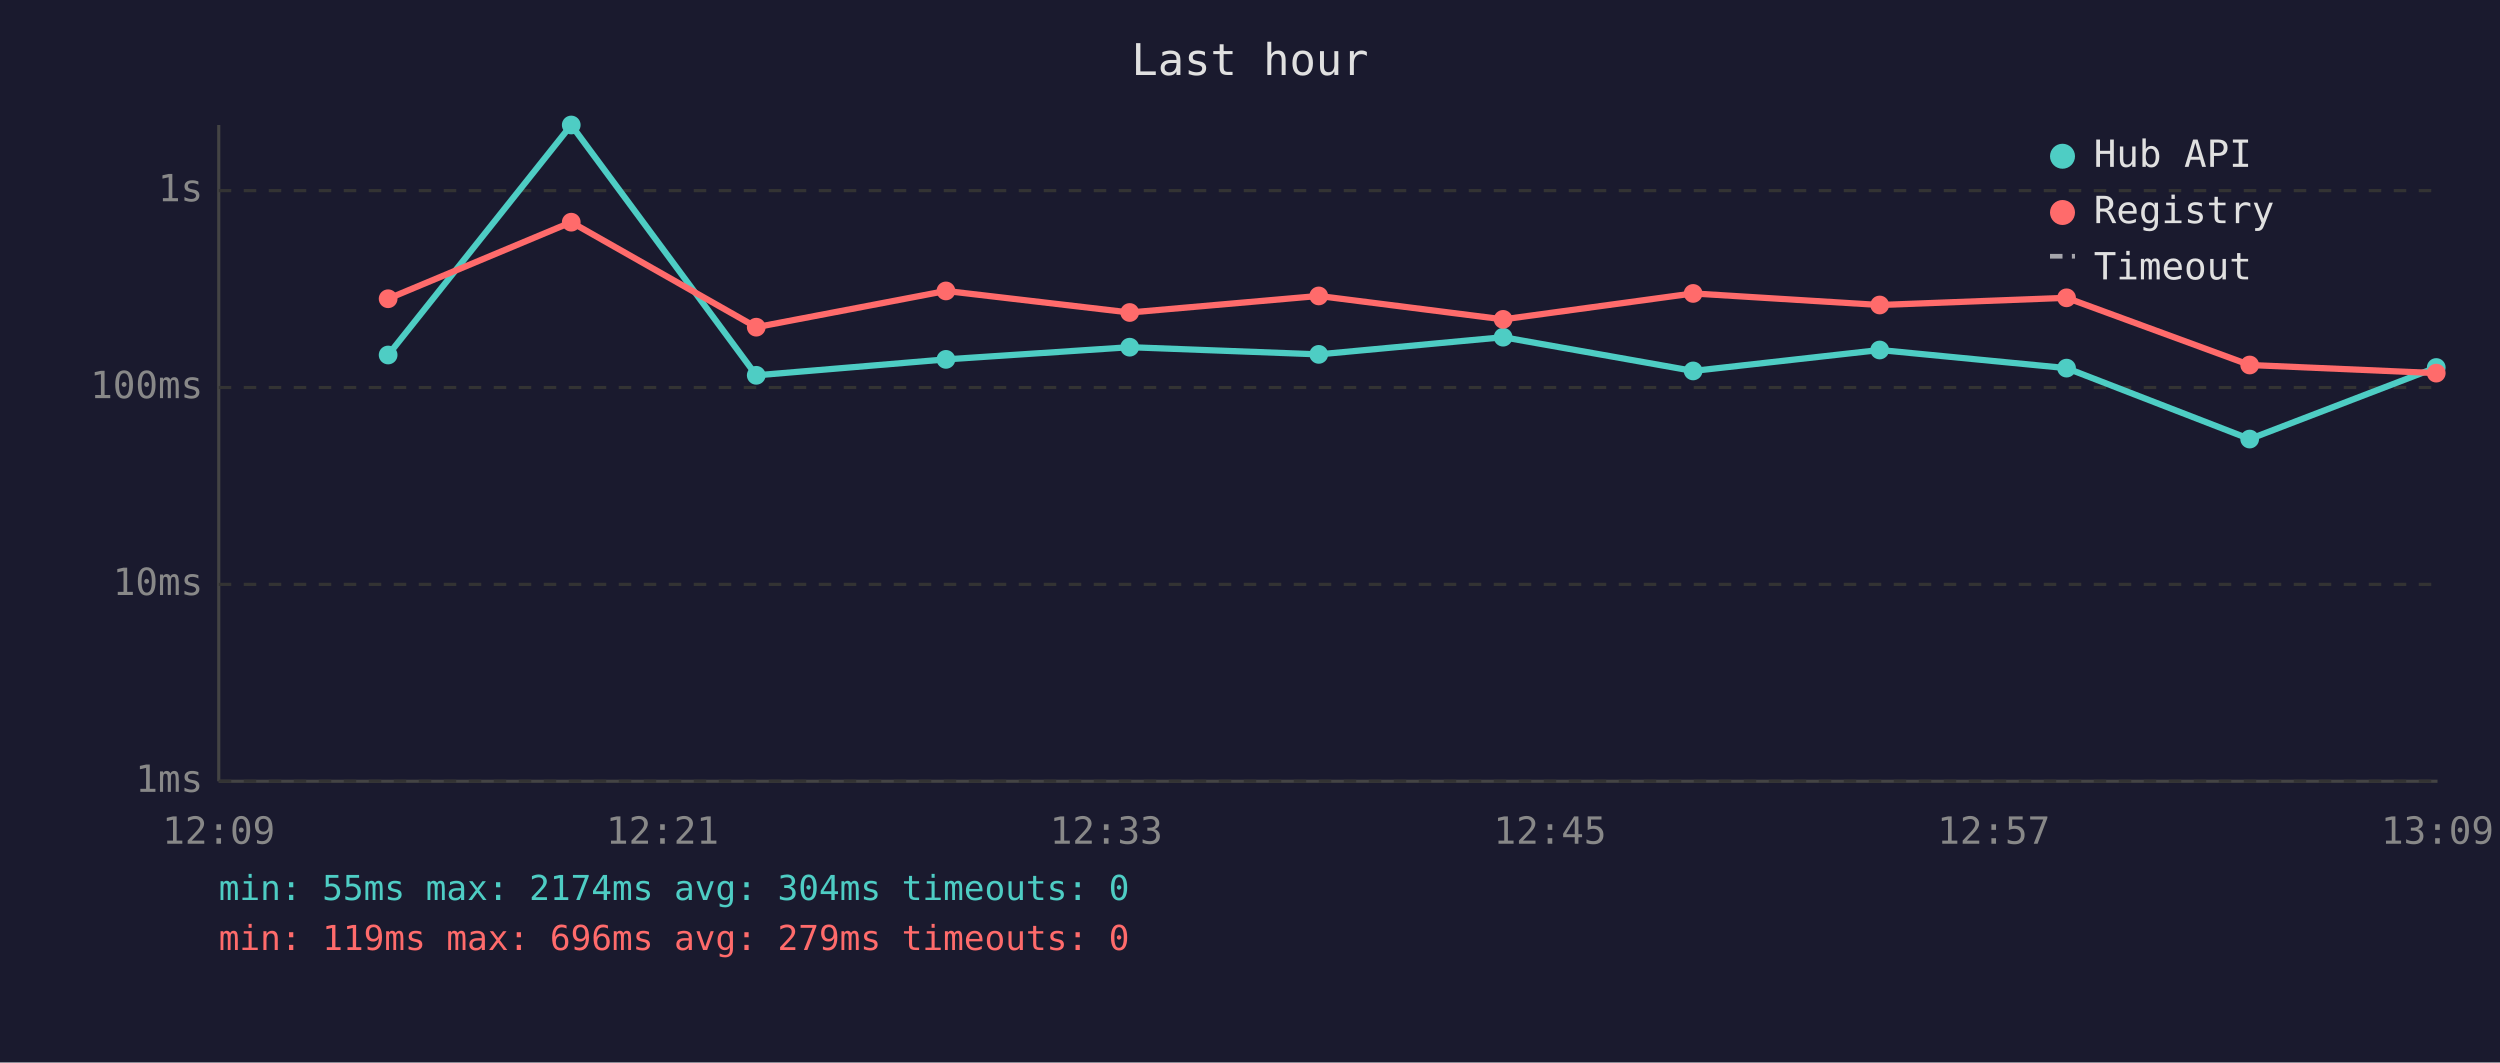
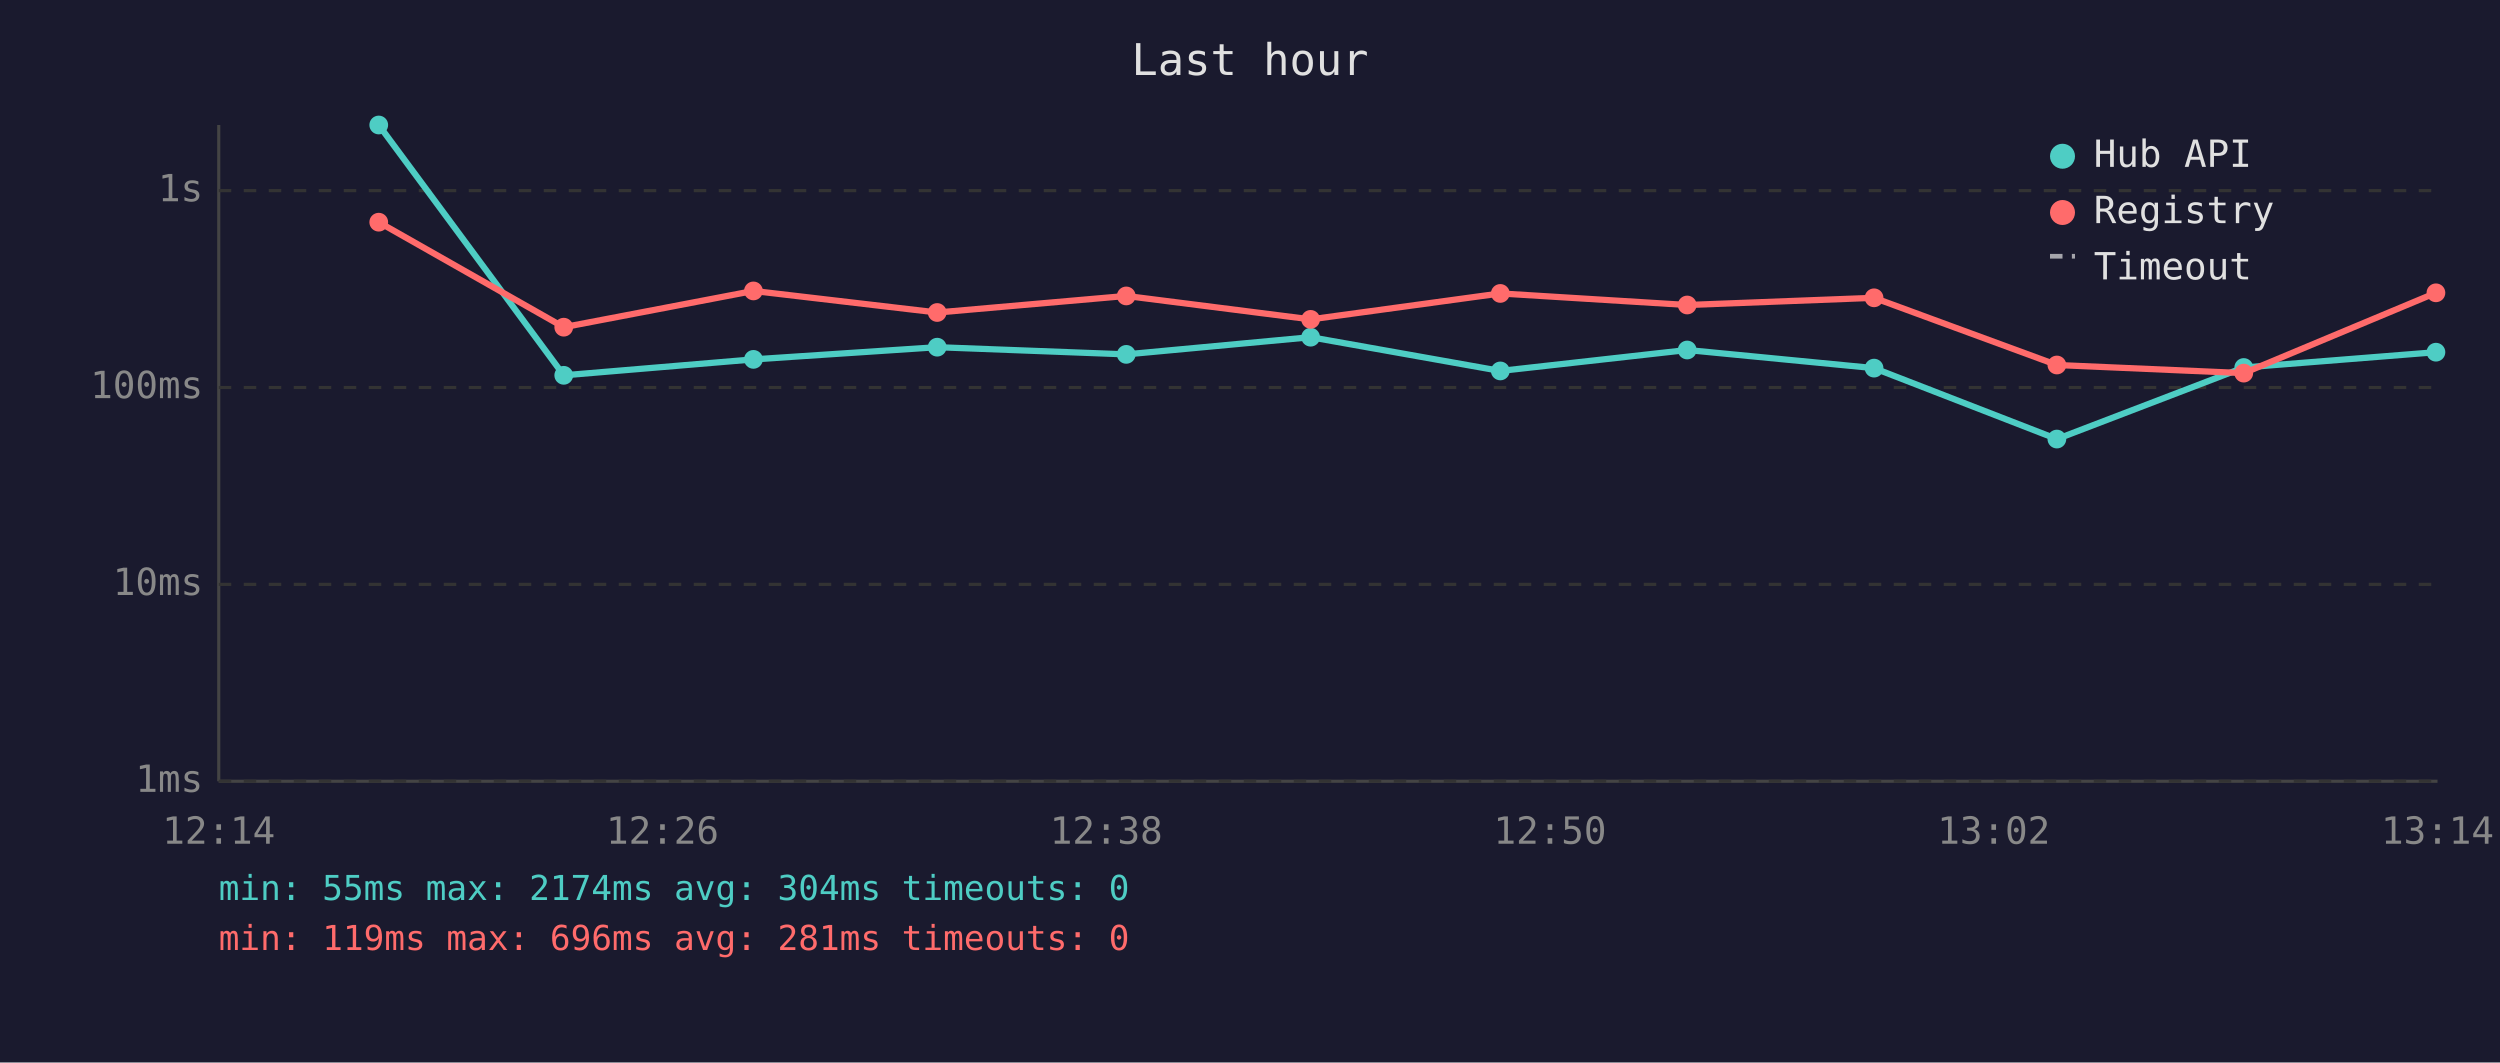
<svg xmlns="http://www.w3.org/2000/svg" viewBox="0 0 800 340" font-family="monospace" font-size="12">
  <rect width="800" height="340" fill="#1a1a2e" />
  <text x="400" y="24" fill="#e0e0e0" font-size="14" text-anchor="middle">Last hour</text>
  <line x1="70" y1="40" x2="70" y2="250" stroke="#444" stroke-width="1" />
  <line x1="70" y1="250" x2="780" y2="250" stroke="#444" stroke-width="1" />
  <line x1="70" y1="250" x2="780" y2="250" stroke="#333" stroke-width="1" stroke-dasharray="4" />
  <text x="65" y="250" fill="#888" text-anchor="end" dominant-baseline="middle">1ms</text>
  <line x1="70" y1="187" x2="780" y2="187" stroke="#333" stroke-width="1" stroke-dasharray="4" />
  <text x="65" y="187" fill="#888" text-anchor="end" dominant-baseline="middle">10ms</text>
  <line x1="70" y1="124" x2="780" y2="124" stroke="#333" stroke-width="1" stroke-dasharray="4" />
  <text x="65" y="124" fill="#888" text-anchor="end" dominant-baseline="middle">100ms</text>
  <line x1="70" y1="61" x2="780" y2="61" stroke="#333" stroke-width="1" stroke-dasharray="4" />
  <text x="65" y="61" fill="#888" text-anchor="end" dominant-baseline="middle">1s</text>
-   <text x="70" y="270" fill="#888" text-anchor="middle">12:09</text>
-   <text x="212" y="270" fill="#888" text-anchor="middle">12:21</text>
-   <text x="354" y="270" fill="#888" text-anchor="middle">12:33</text>
-   <text x="496" y="270" fill="#888" text-anchor="middle">12:45</text>
-   <text x="638" y="270" fill="#888" text-anchor="middle">12:57</text>
-   <text x="780" y="270" fill="#888" text-anchor="middle">13:09</text>
-   <polyline points="124.2,113.6 182.8,40.0 242.0,120.1 302.7,115.0 361.5,111.1 422.0,113.4 481.0,107.9 541.8,118.7 601.5,112.0 661.3,117.8 719.9,140.5 779.6,117.6" fill="none" stroke="#4ecdc4" stroke-width="2" opacity="1" />
-   <circle cx="124.2" cy="113.6" r="3" fill="#4ecdc4" />
-   <circle cx="182.8" cy="40.0" r="3" fill="#4ecdc4" />
-   <circle cx="242.0" cy="120.1" r="3" fill="#4ecdc4" />
-   <circle cx="302.7" cy="115.0" r="3" fill="#4ecdc4" />
-   <circle cx="361.5" cy="111.1" r="3" fill="#4ecdc4" />
-   <circle cx="422.0" cy="113.4" r="3" fill="#4ecdc4" />
-   <circle cx="481.0" cy="107.9" r="3" fill="#4ecdc4" />
-   <circle cx="541.8" cy="118.7" r="3" fill="#4ecdc4" />
-   <circle cx="601.5" cy="112.0" r="3" fill="#4ecdc4" />
-   <circle cx="661.3" cy="117.8" r="3" fill="#4ecdc4" />
-   <circle cx="719.9" cy="140.5" r="3" fill="#4ecdc4" />
-   <circle cx="779.6" cy="117.6" r="3" fill="#4ecdc4" />
-   <polyline points="124.2,95.6 182.8,71.1 242.0,104.7 302.7,93.1 361.5,100.0 422.0,94.7 481.0,102.2 541.8,93.9 601.5,97.6 661.3,95.3 719.9,116.8 779.6,119.4" fill="none" stroke="#ff6b6b" stroke-width="2" opacity="1" />
-   <circle cx="124.2" cy="95.6" r="3" fill="#ff6b6b" />
-   <circle cx="182.8" cy="71.1" r="3" fill="#ff6b6b" />
-   <circle cx="242.0" cy="104.7" r="3" fill="#ff6b6b" />
-   <circle cx="302.7" cy="93.1" r="3" fill="#ff6b6b" />
-   <circle cx="361.5" cy="100.0" r="3" fill="#ff6b6b" />
-   <circle cx="422.0" cy="94.7" r="3" fill="#ff6b6b" />
-   <circle cx="481.0" cy="102.2" r="3" fill="#ff6b6b" />
-   <circle cx="541.8" cy="93.9" r="3" fill="#ff6b6b" />
-   <circle cx="601.5" cy="97.6" r="3" fill="#ff6b6b" />
-   <circle cx="661.3" cy="95.3" r="3" fill="#ff6b6b" />
-   <circle cx="719.9" cy="116.8" r="3" fill="#ff6b6b" />
-   <circle cx="779.6" cy="119.4" r="3" fill="#ff6b6b" />
+   <text x="70" y="270" fill="#888" text-anchor="middle">12:14</text>
+   <text x="212" y="270" fill="#888" text-anchor="middle">12:26</text>
+   <text x="354" y="270" fill="#888" text-anchor="middle">12:38</text>
+   <text x="496" y="270" fill="#888" text-anchor="middle">12:50</text>
+   <text x="638" y="270" fill="#888" text-anchor="middle">13:02</text>
+   <text x="780" y="270" fill="#888" text-anchor="middle">13:14</text>
+   <polyline points="121.2,40.0 180.4,120.1 241.1,115.0 299.9,111.1 360.4,113.4 419.4,107.9 480.1,118.7 539.9,112.0 599.7,117.8 658.2,140.5 718.0,117.6 779.5,112.7" fill="none" stroke="#4ecdc4" stroke-width="2" opacity="1" />
+   <circle cx="121.2" cy="40.0" r="3" fill="#4ecdc4" />
+   <circle cx="180.4" cy="120.1" r="3" fill="#4ecdc4" />
+   <circle cx="241.1" cy="115.0" r="3" fill="#4ecdc4" />
+   <circle cx="299.9" cy="111.1" r="3" fill="#4ecdc4" />
+   <circle cx="360.4" cy="113.4" r="3" fill="#4ecdc4" />
+   <circle cx="419.4" cy="107.9" r="3" fill="#4ecdc4" />
+   <circle cx="480.1" cy="118.7" r="3" fill="#4ecdc4" />
+   <circle cx="539.9" cy="112.0" r="3" fill="#4ecdc4" />
+   <circle cx="599.7" cy="117.8" r="3" fill="#4ecdc4" />
+   <circle cx="658.2" cy="140.5" r="3" fill="#4ecdc4" />
+   <circle cx="718.0" cy="117.6" r="3" fill="#4ecdc4" />
+   <circle cx="779.5" cy="112.7" r="3" fill="#4ecdc4" />
+   <polyline points="121.2,71.1 180.4,104.7 241.1,93.1 299.9,100.0 360.4,94.7 419.4,102.2 480.1,93.9 539.9,97.6 599.7,95.3 658.2,116.8 718.0,119.4 779.5,93.7" fill="none" stroke="#ff6b6b" stroke-width="2" opacity="1" />
+   <circle cx="121.2" cy="71.1" r="3" fill="#ff6b6b" />
+   <circle cx="180.4" cy="104.7" r="3" fill="#ff6b6b" />
+   <circle cx="241.1" cy="93.1" r="3" fill="#ff6b6b" />
+   <circle cx="299.9" cy="100.0" r="3" fill="#ff6b6b" />
+   <circle cx="360.4" cy="94.7" r="3" fill="#ff6b6b" />
+   <circle cx="419.4" cy="102.2" r="3" fill="#ff6b6b" />
+   <circle cx="480.1" cy="93.9" r="3" fill="#ff6b6b" />
+   <circle cx="539.9" cy="97.6" r="3" fill="#ff6b6b" />
+   <circle cx="599.7" cy="95.3" r="3" fill="#ff6b6b" />
+   <circle cx="658.2" cy="116.8" r="3" fill="#ff6b6b" />
+   <circle cx="718.0" cy="119.4" r="3" fill="#ff6b6b" />
+   <circle cx="779.5" cy="93.7" r="3" fill="#ff6b6b" />
  <circle cx="660" cy="50" r="4" fill="#4ecdc4" />
  <text x="670" y="50" fill="#e0e0e0" dominant-baseline="middle">Hub API</text>
  <circle cx="660" cy="68" r="4" fill="#ff6b6b" />
  <text x="670" y="68" fill="#e0e0e0" dominant-baseline="middle">Registry</text>
  <line x1="656" y1="82" x2="664" y2="82" stroke="#e0e0e0" stroke-width="1.5" stroke-dasharray="4,3" opacity="0.7" />
  <text x="670" y="86" fill="#e0e0e0" dominant-baseline="middle">Timeout</text>
  <text x="70" y="288" fill="#4ecdc4" font-size="11">min: 55ms  max: 2174ms  avg: 304ms  timeouts: 0</text>
-   <text x="70" y="304" fill="#ff6b6b" font-size="11">min: 119ms  max: 696ms  avg: 279ms  timeouts: 0</text>
+   <text x="70" y="304" fill="#ff6b6b" font-size="11">min: 119ms  max: 696ms  avg: 281ms  timeouts: 0</text>
</svg>
